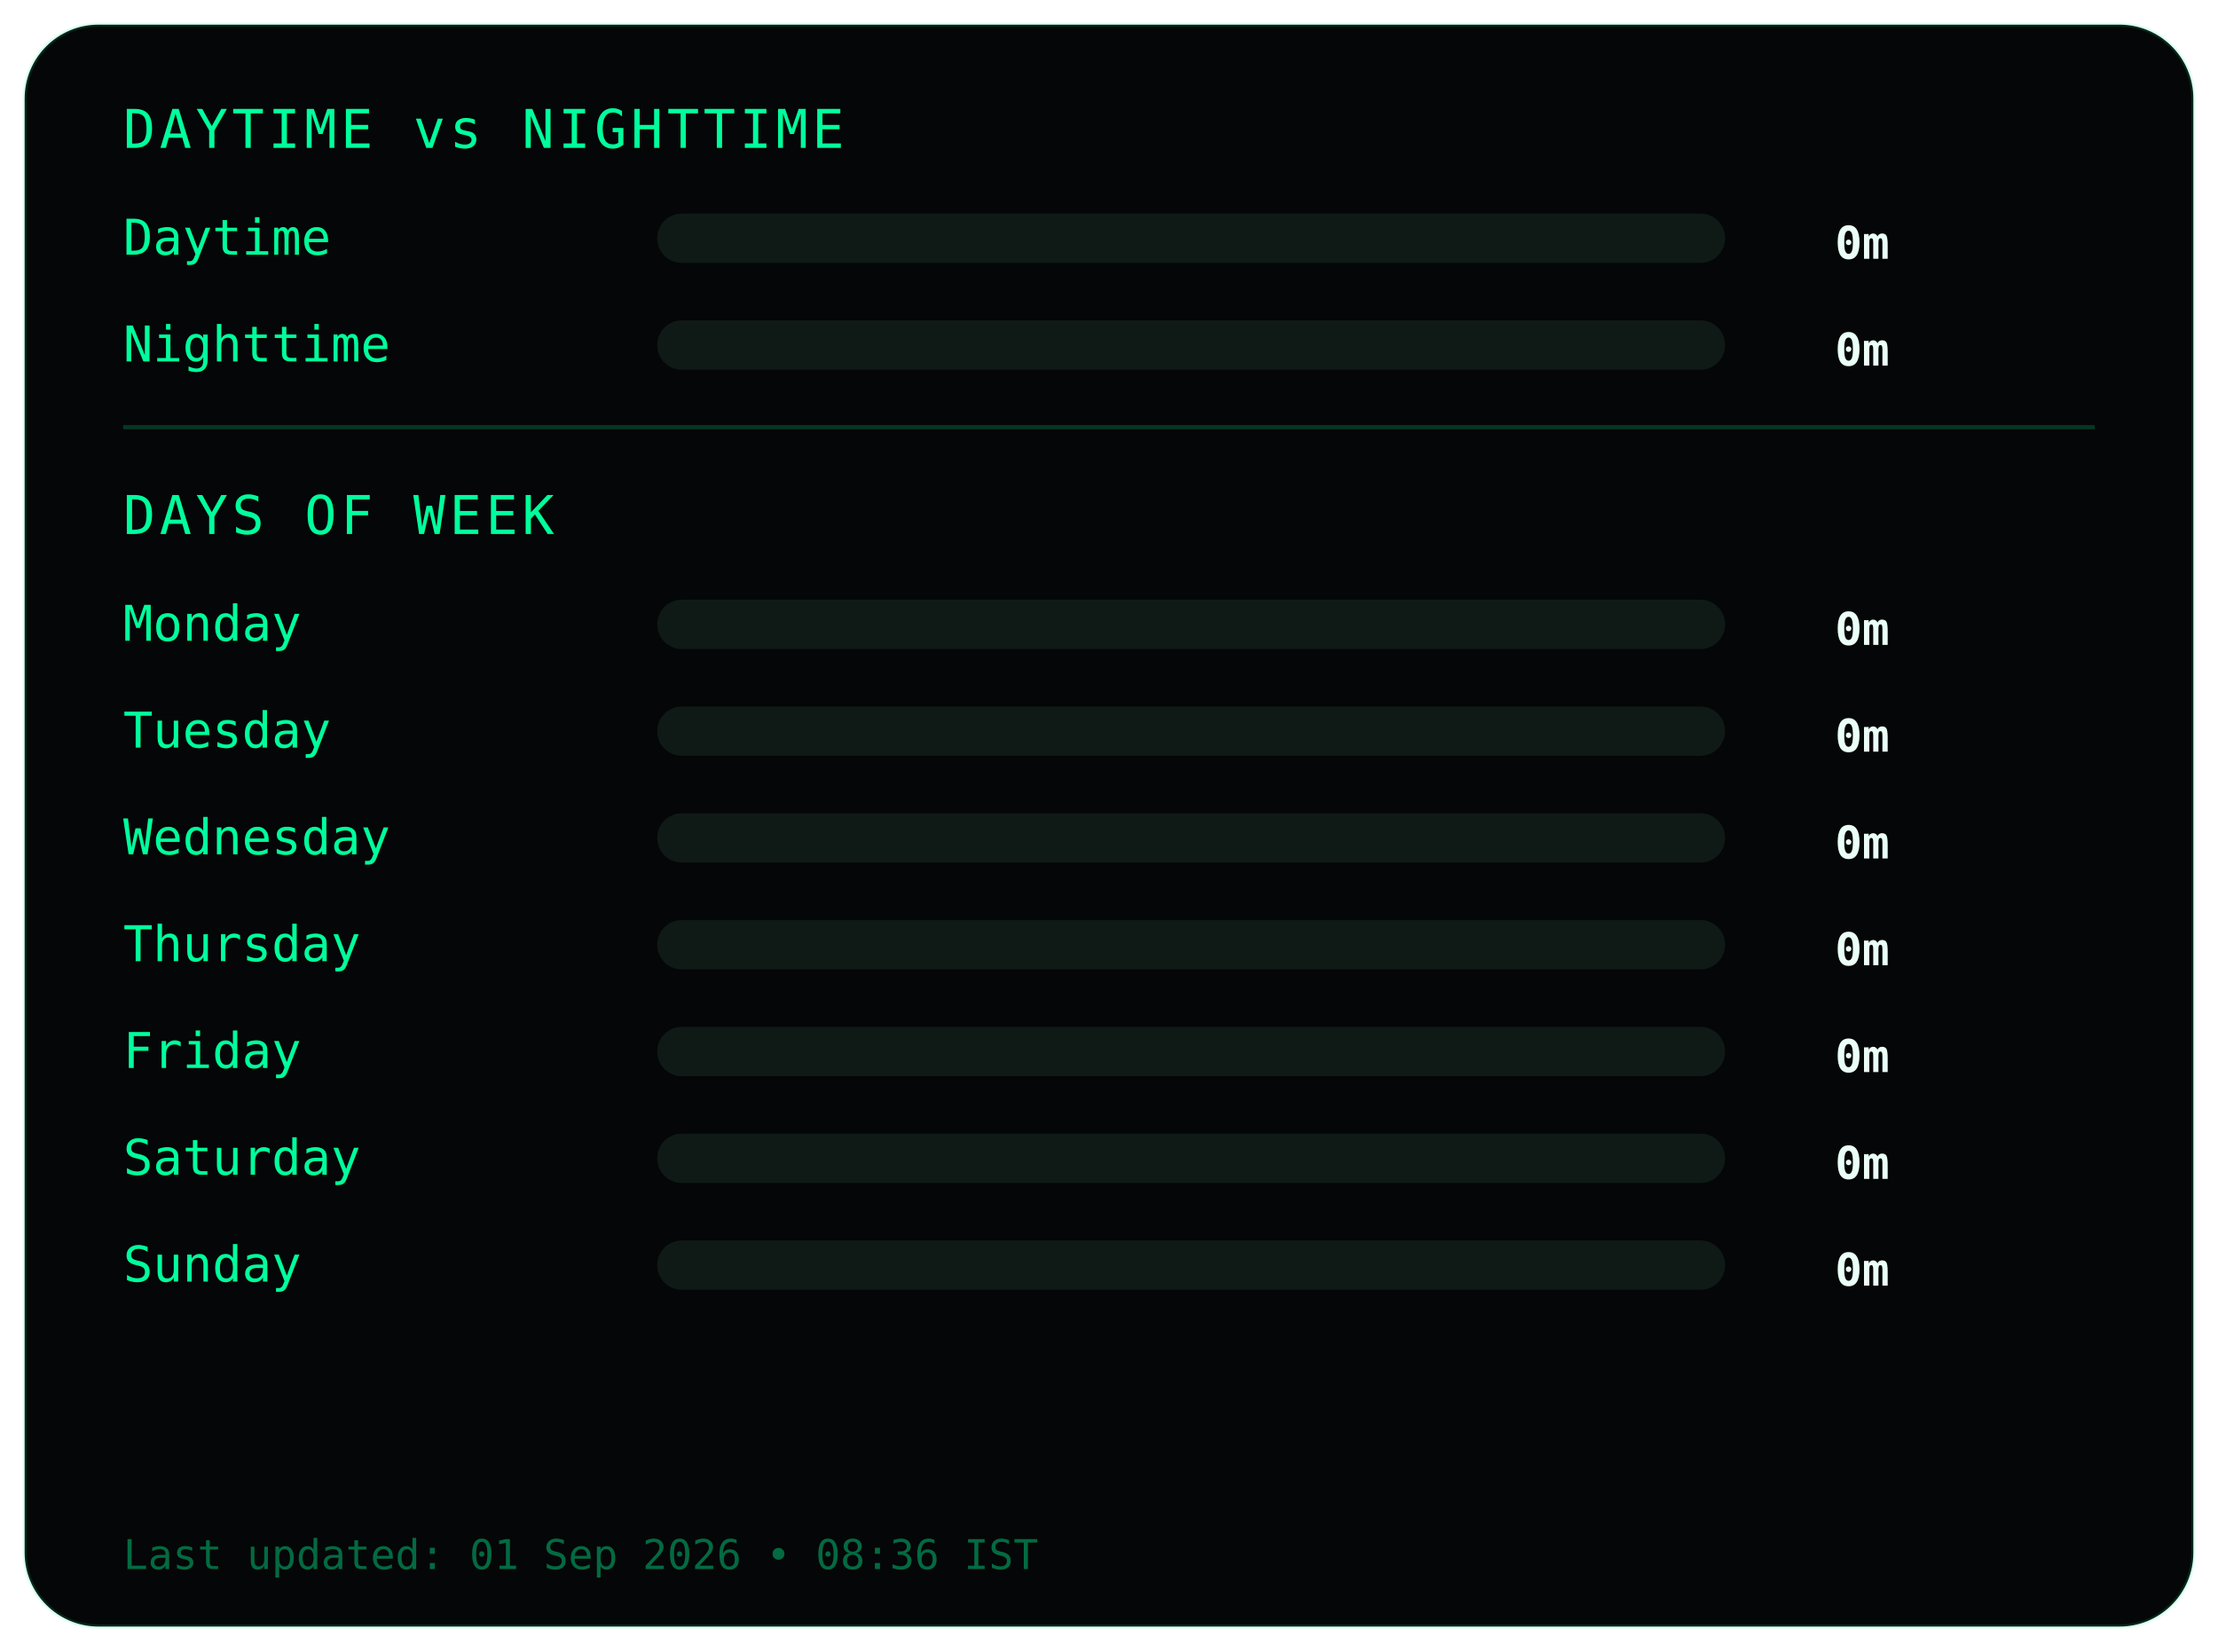
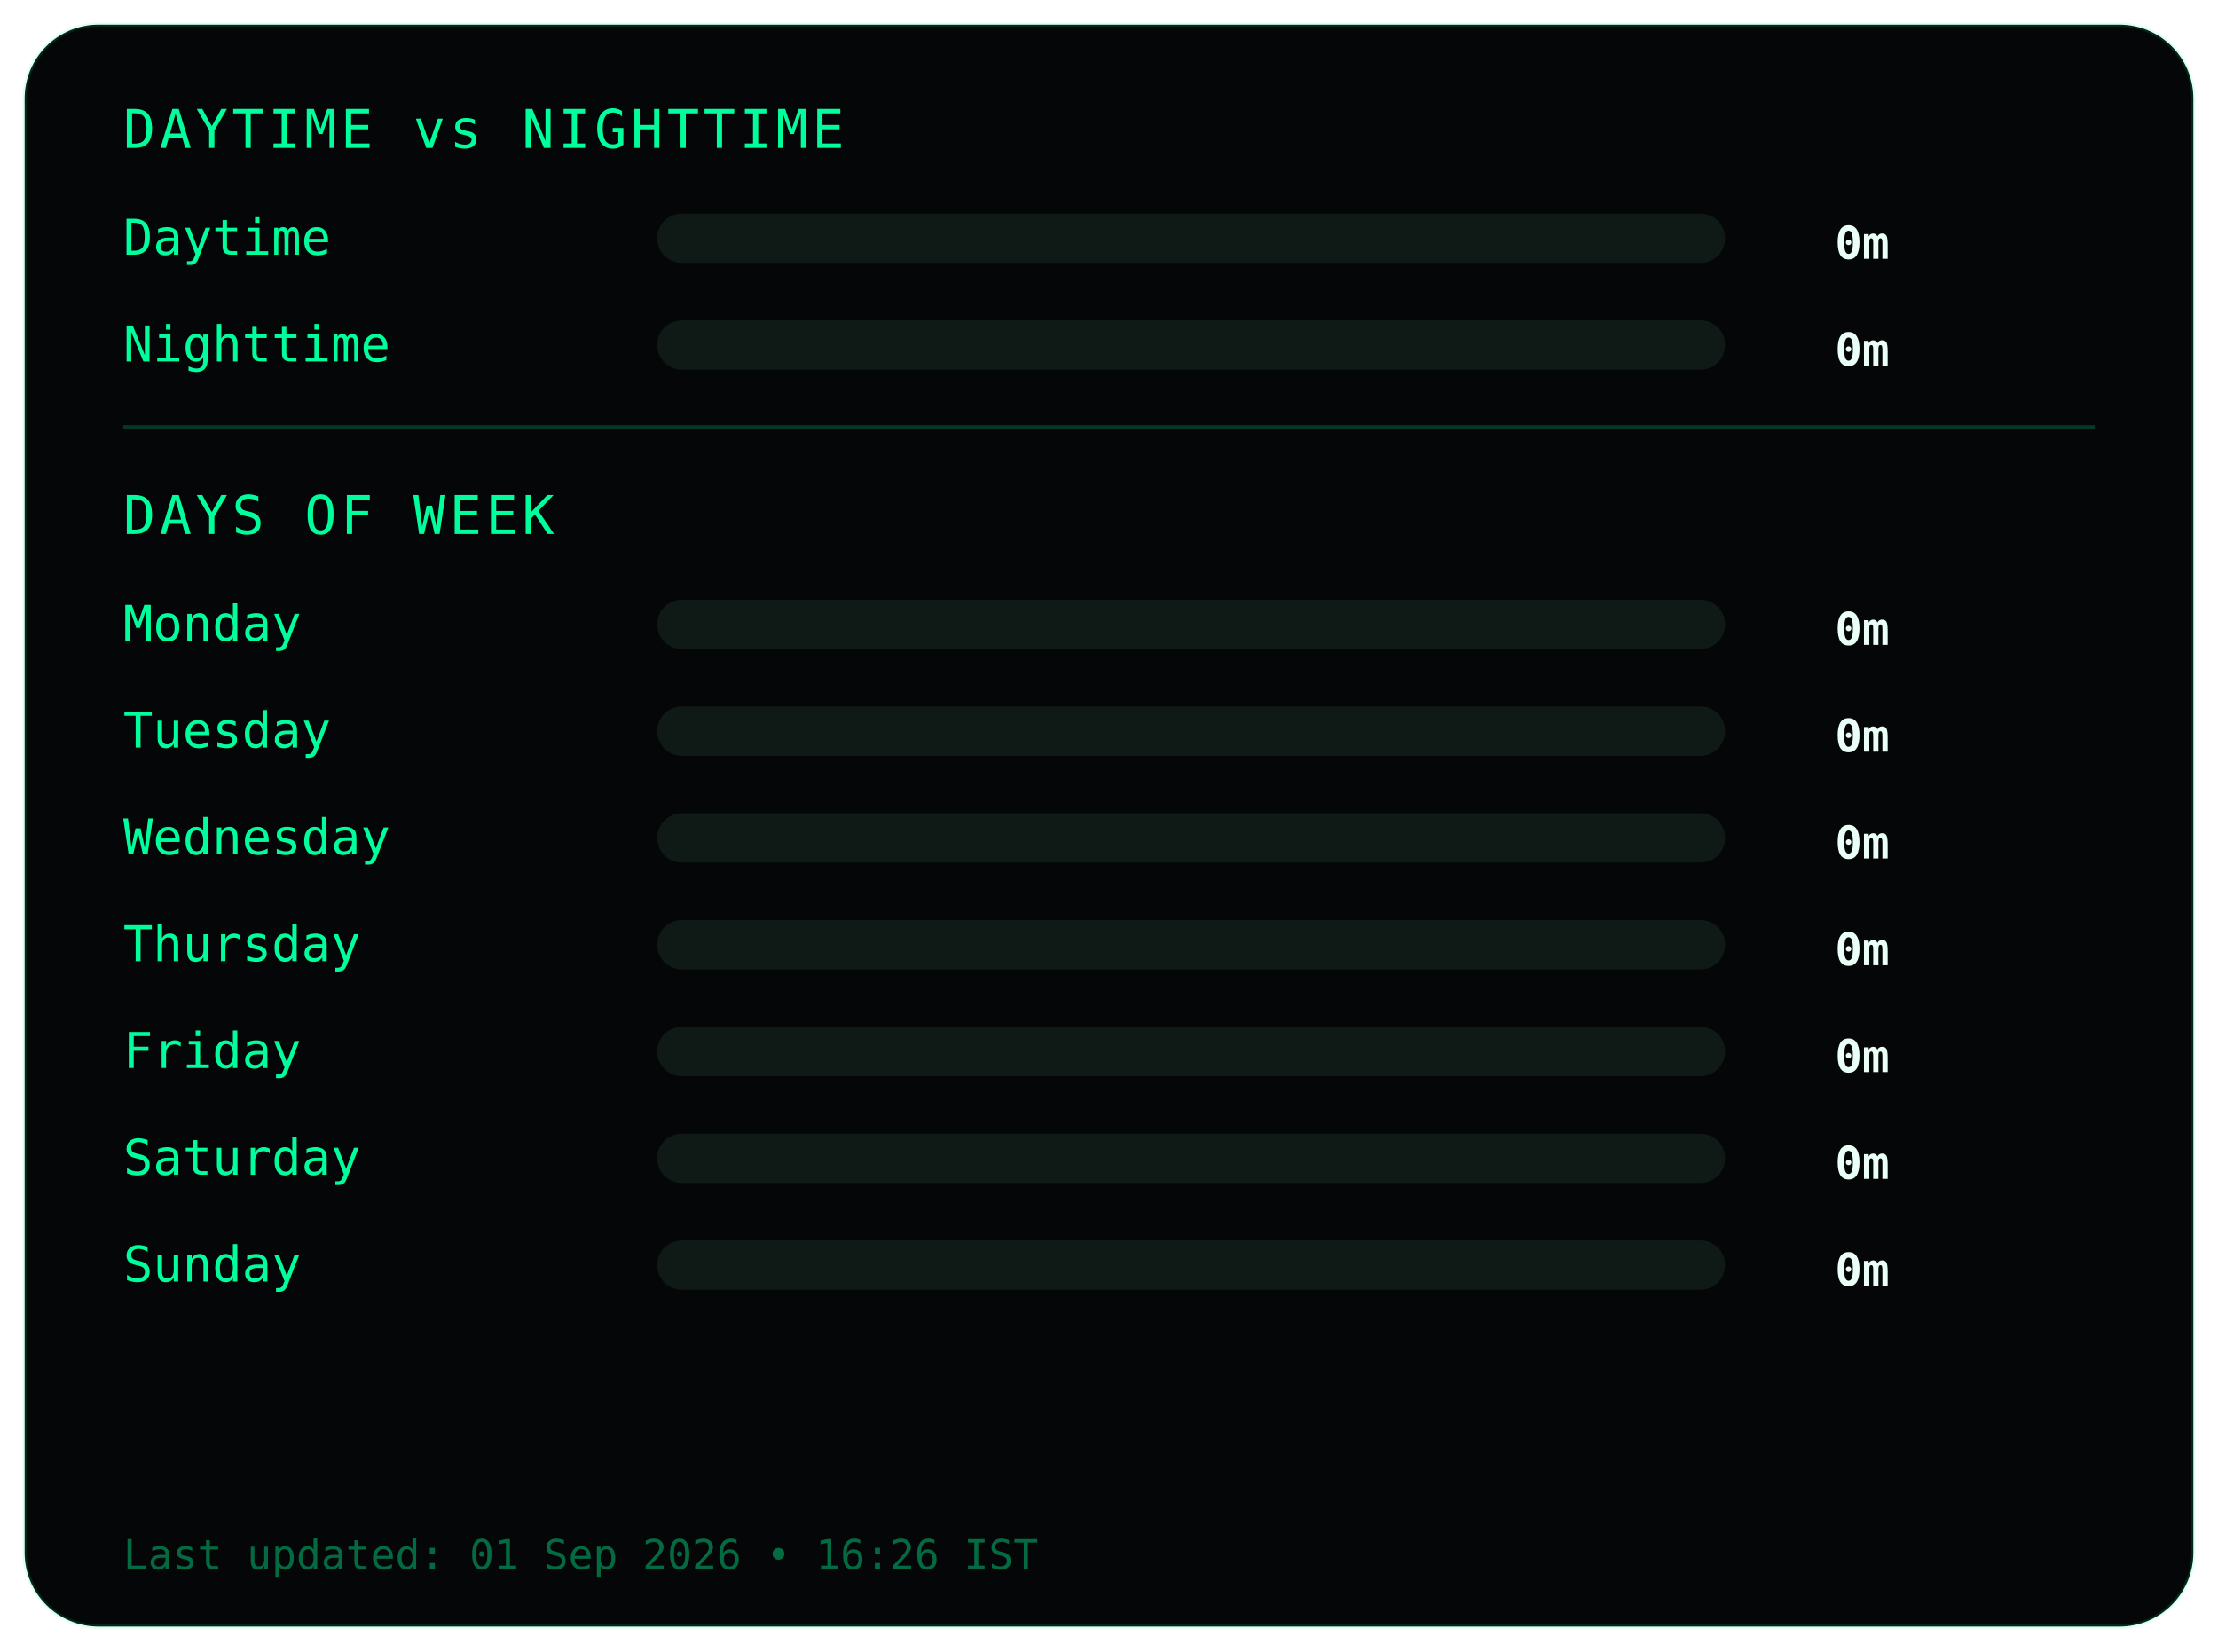
<svg xmlns="http://www.w3.org/2000/svg" width="540" height="402">
  <style>
.frame {
  fill:#050607;
  stroke:#00ff9c22;
  stroke-width:1;
}
.title {
  fill:#00ff9c;
  font-family:monospace;
  font-size:13px;
  letter-spacing:1px;
}
.label {
  fill:#00ff9c;
  font-family:monospace;
  font-size:12px;
}
.value {
  fill:#eafff6;
  font-family:monospace;
  font-size:11px;
  font-weight:bold;
  text-anchor:end;
}
.bar-bg { fill:#0f1a17; }
.bar { fill:#00ff9c; }
.divider { stroke:#00ff9c33; }
.footer {
  fill:#00ff9c66;
  font-family:monospace;
  font-size:10px;
}
</style>
  <rect class="frame" x="6" y="6" rx="18" width="528" height="390" />
  <text class="title" x="30" y="36">DAYTIME vs NIGHTTIME</text>
  <text class="label" x="30" y="62">Daytime</text>
  <rect class="bar-bg" x="160" y="52" width="260" height="12" rx="6" />
  <rect class="bar" x="160" y="52" width="0" height="12" rx="6" />
  <text class="value" x="460" y="63">0m</text>
  <text class="label" x="30" y="88">Nighttime</text>
  <rect class="bar-bg" x="160" y="78" width="260" height="12" rx="6" />
  <rect class="bar" x="160" y="78" width="0" height="12" rx="6" />
  <text class="value" x="460" y="89">0m</text>
  <line class="divider" x1="30" y1="104" x2="510" y2="104" />
  <text class="title" x="30" y="130">DAYS OF WEEK</text>
  <text class="label" x="30" y="156">Monday</text>
  <rect class="bar-bg" x="160" y="146" width="260" height="12" rx="6" />
  <rect class="bar" x="160" y="146" width="0" height="12" rx="6" />
  <text class="value" x="460" y="157">0m</text>
  <text class="label" x="30" y="182">Tuesday</text>
  <rect class="bar-bg" x="160" y="172" width="260" height="12" rx="6" />
  <rect class="bar" x="160" y="172" width="0" height="12" rx="6" />
  <text class="value" x="460" y="183">0m</text>
  <text class="label" x="30" y="208">Wednesday</text>
  <rect class="bar-bg" x="160" y="198" width="260" height="12" rx="6" />
  <rect class="bar" x="160" y="198" width="0" height="12" rx="6" />
  <text class="value" x="460" y="209">0m</text>
  <text class="label" x="30" y="234">Thursday</text>
  <rect class="bar-bg" x="160" y="224" width="260" height="12" rx="6" />
  <rect class="bar" x="160" y="224" width="0" height="12" rx="6" />
  <text class="value" x="460" y="235">0m</text>
  <text class="label" x="30" y="260">Friday</text>
  <rect class="bar-bg" x="160" y="250" width="260" height="12" rx="6" />
  <rect class="bar" x="160" y="250" width="0" height="12" rx="6" />
  <text class="value" x="460" y="261">0m</text>
  <text class="label" x="30" y="286">Saturday</text>
  <rect class="bar-bg" x="160" y="276" width="260" height="12" rx="6" />
  <rect class="bar" x="160" y="276" width="0" height="12" rx="6" />
  <text class="value" x="460" y="287">0m</text>
  <text class="label" x="30" y="312">Sunday</text>
  <rect class="bar-bg" x="160" y="302" width="260" height="12" rx="6" />
  <rect class="bar" x="160" y="302" width="0" height="12" rx="6" />
  <text class="value" x="460" y="313">0m</text>
  <text class="footer" x="30" y="382">
- Last updated: 01 Sep 2026 • 08:36 IST
+ Last updated: 01 Sep 2026 • 16:26 IST
</text>
</svg>
